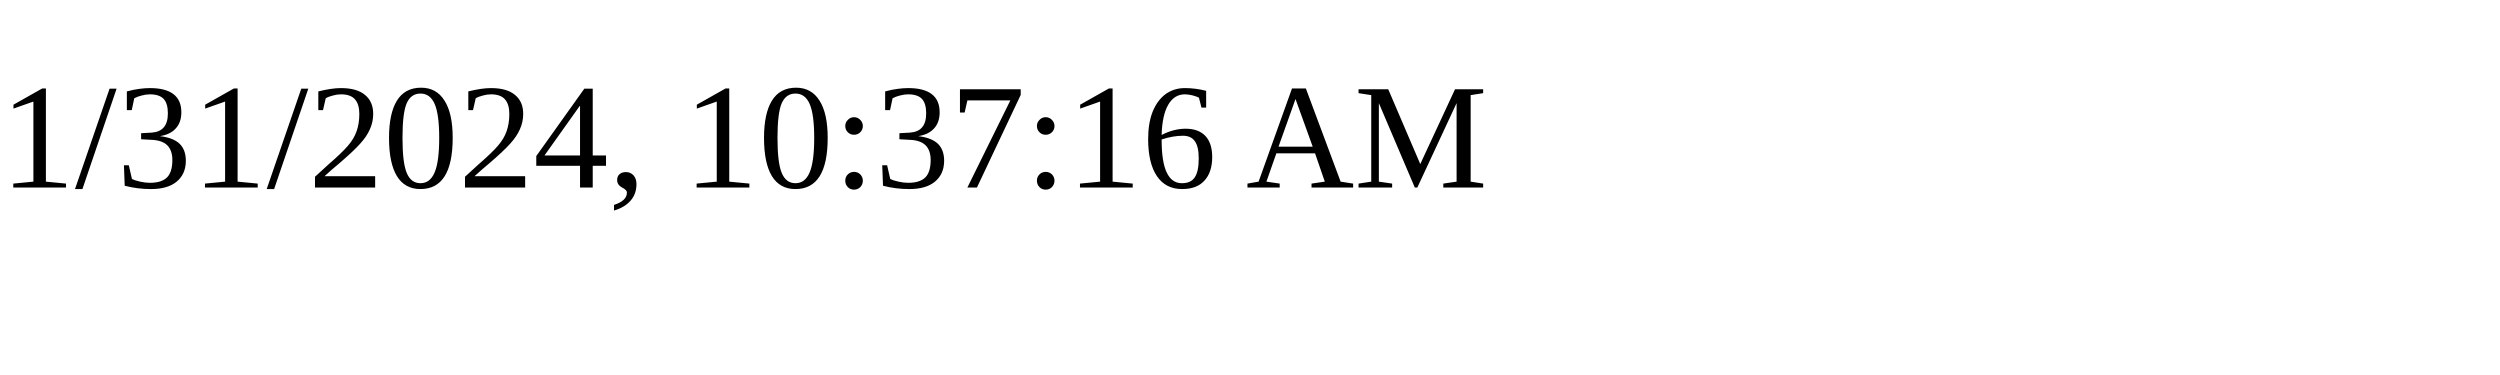
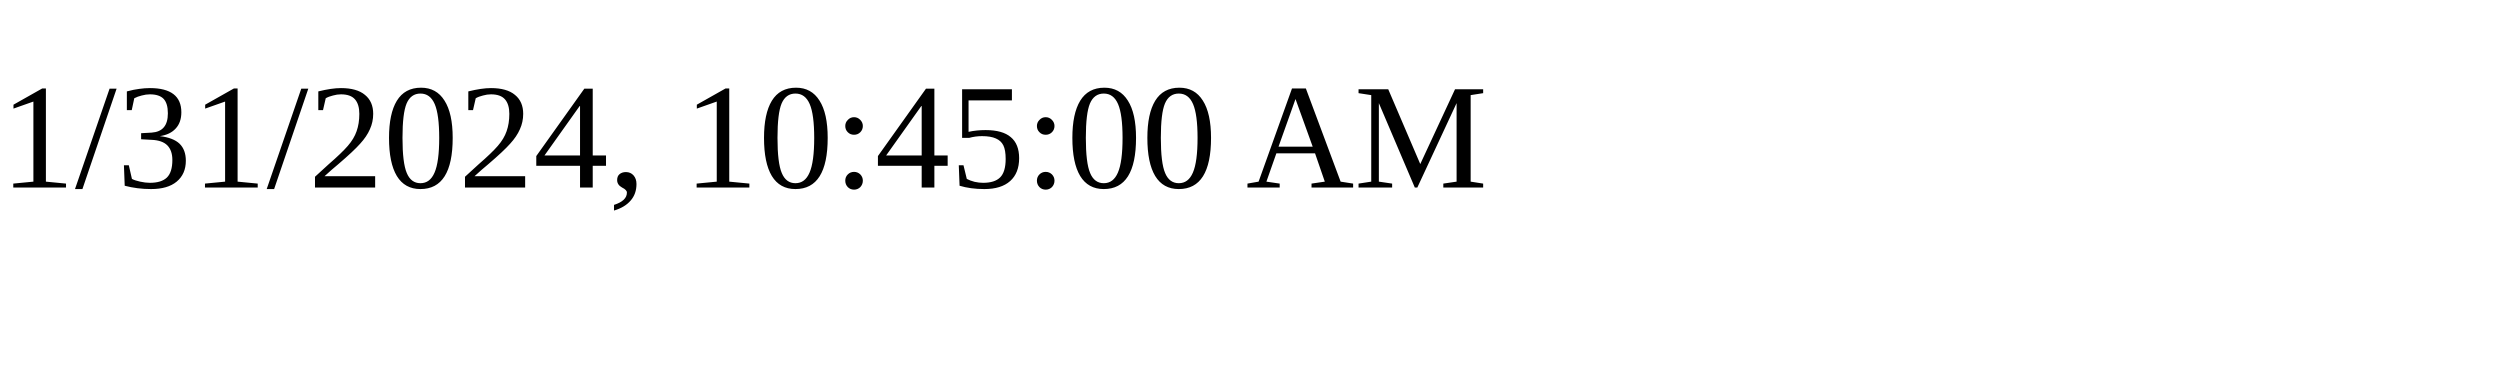
<svg xmlns="http://www.w3.org/2000/svg" height="30" width="200">
-   <text x="0" y="15">1/31/2024, 10:37:16 AM</text>
+   <text x="0" y="15">1/31/2024, 10:45:00 AM</text>
</svg>
